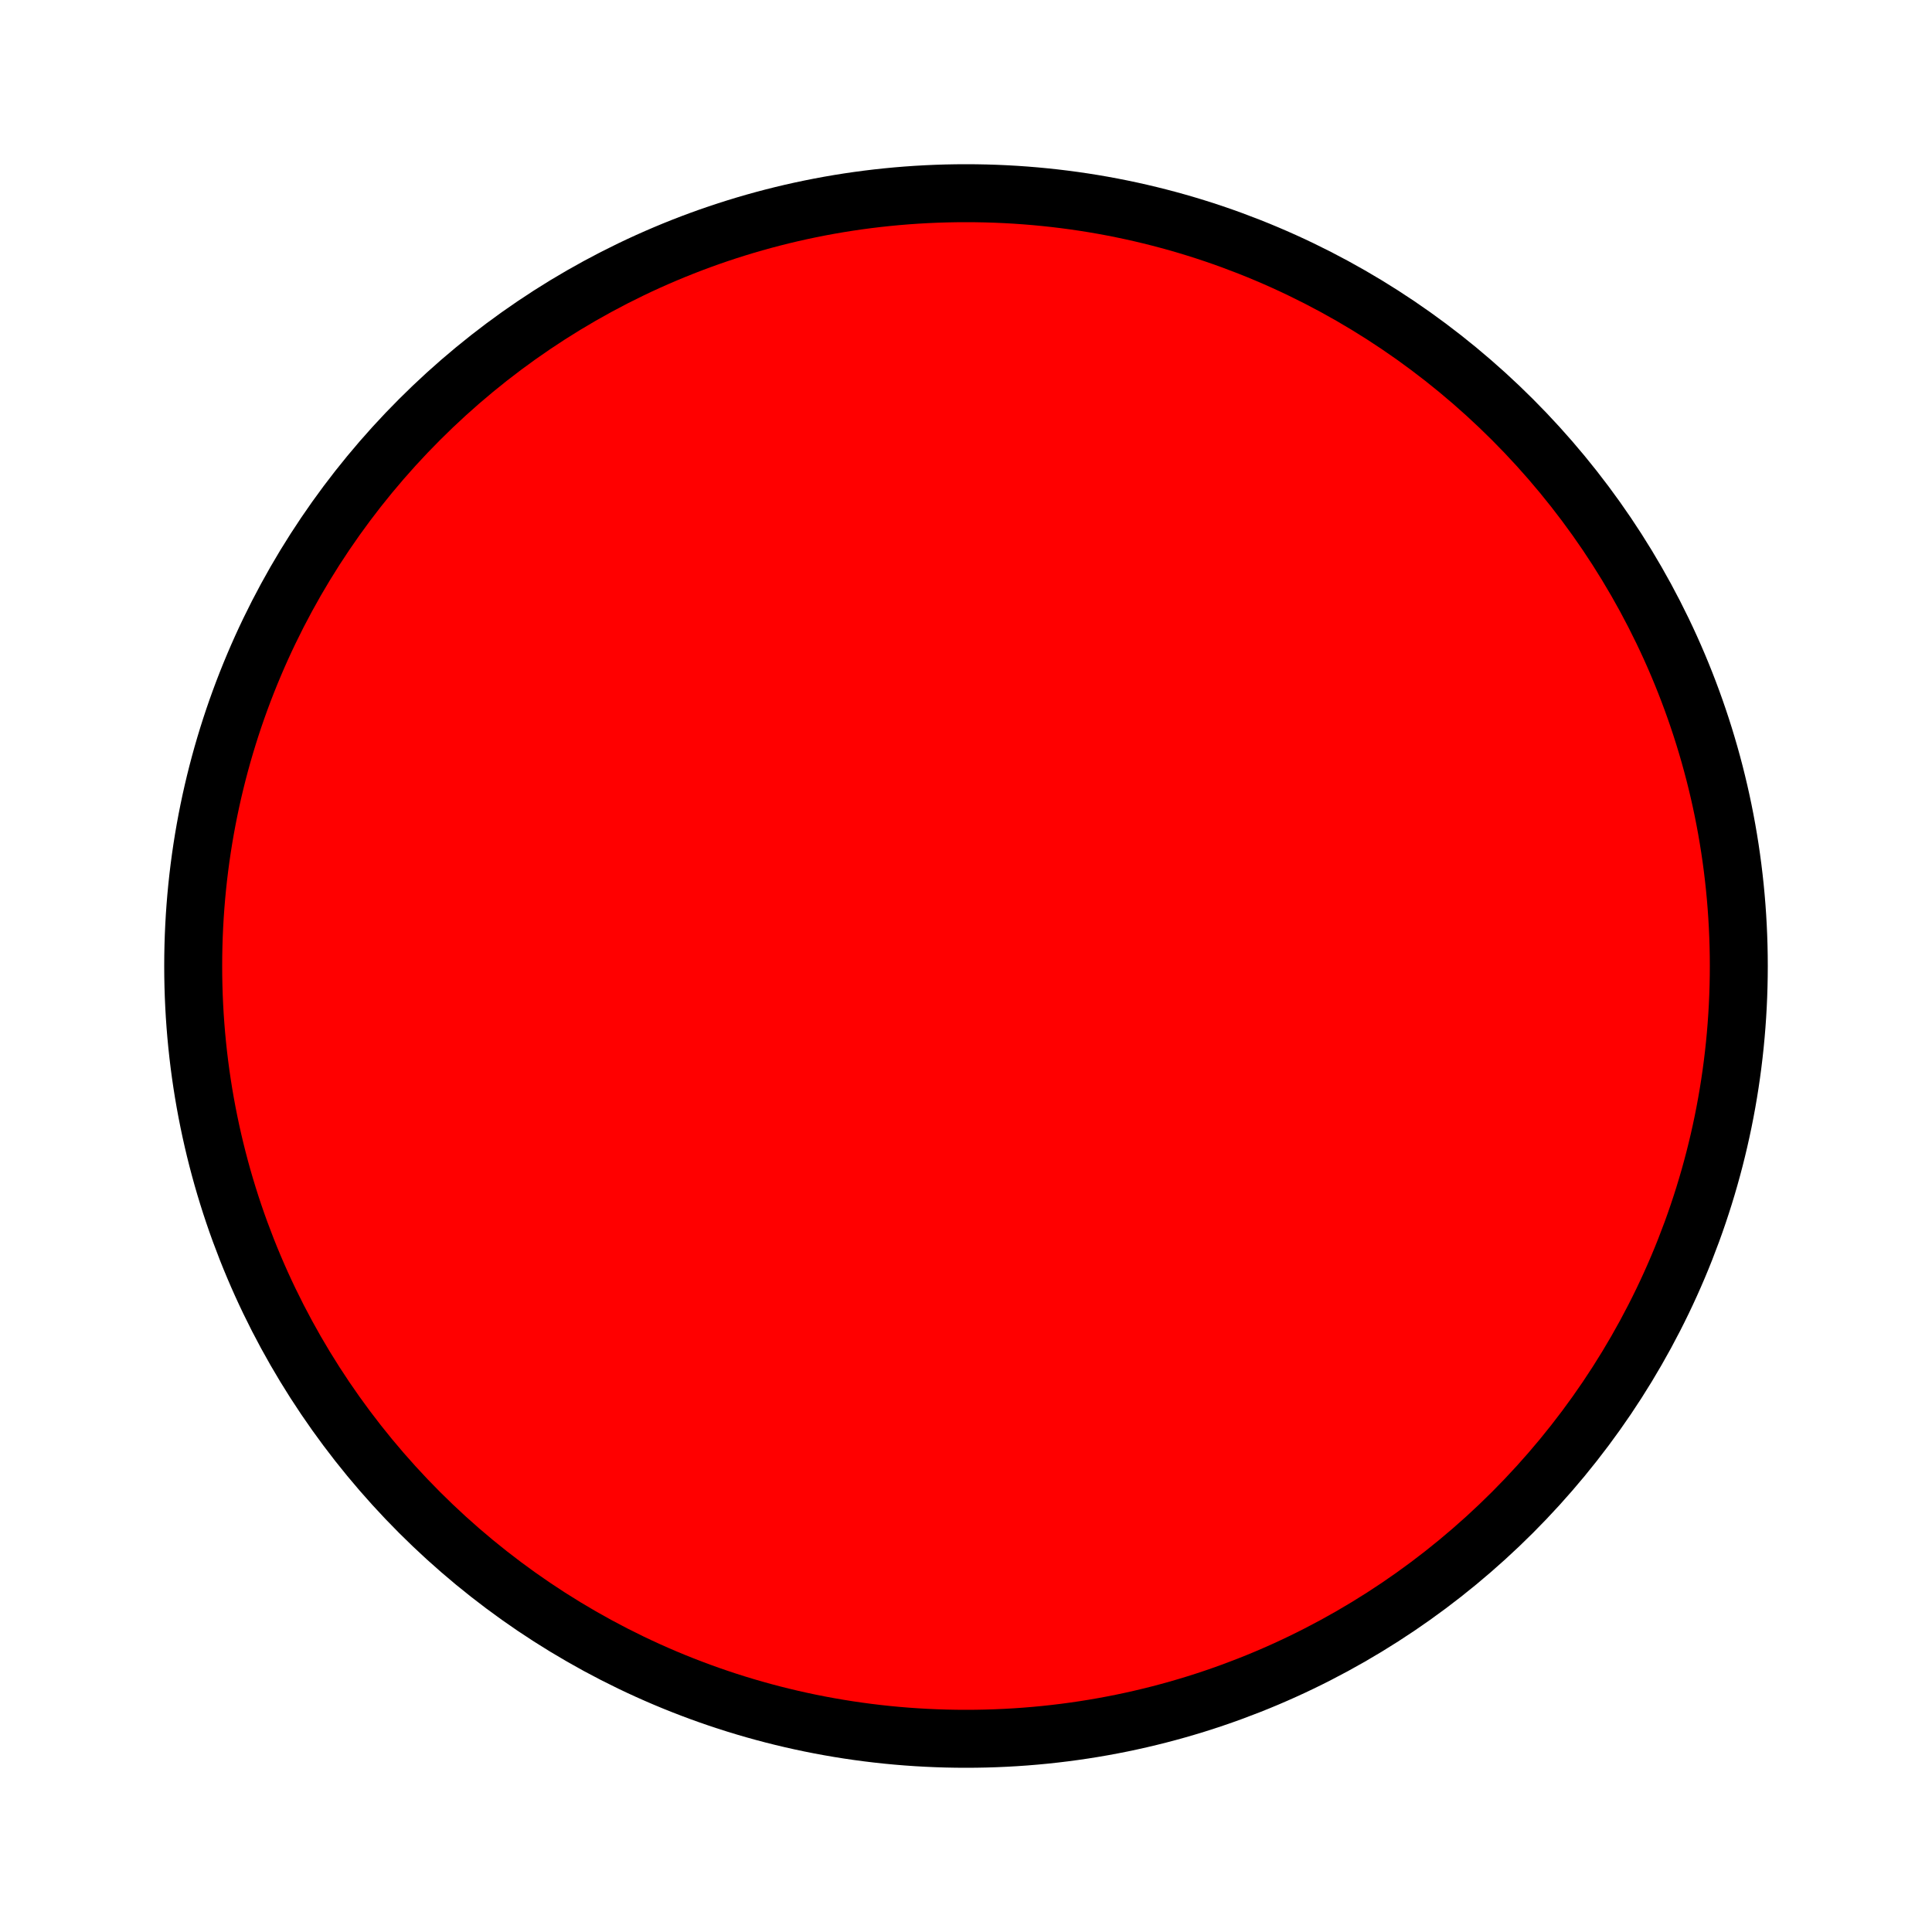
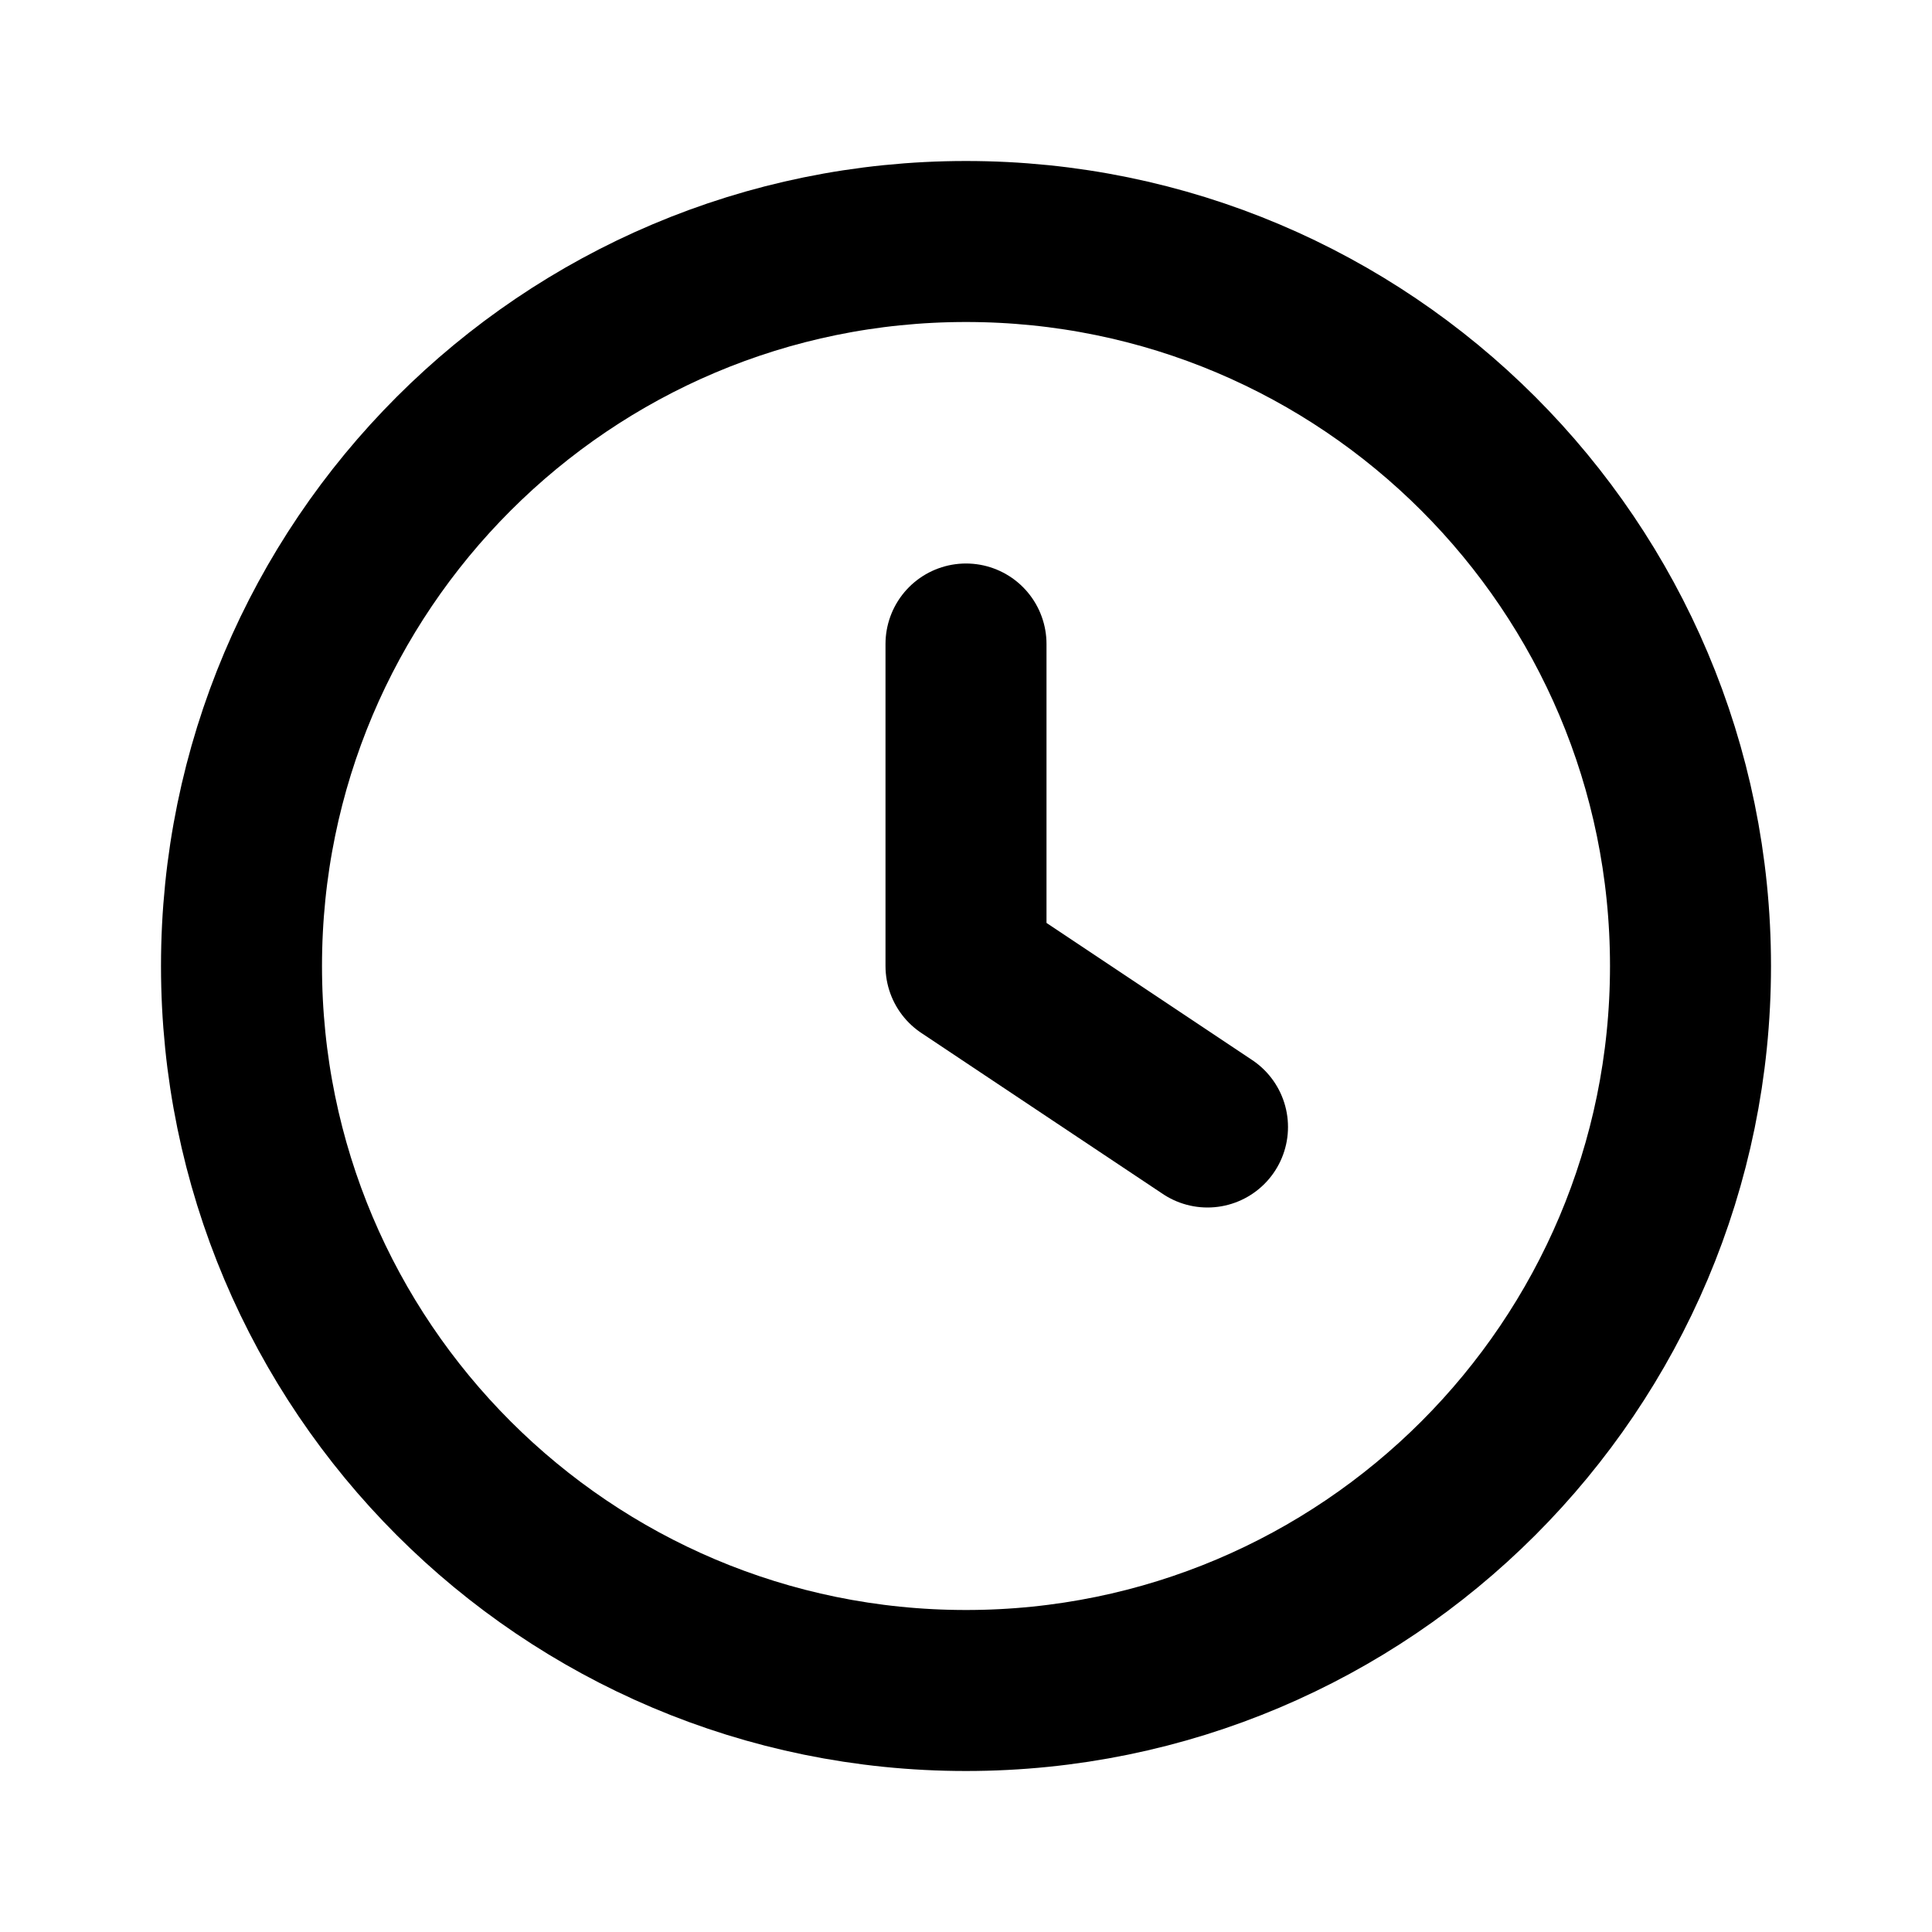
- <svg xmlns="http://www.w3.org/2000/svg" viewBox="0 0 100 100">
-   <circle cx="50" cy="50" r="40" stroke="black" stroke-width="3" fill="red" />
+ <svg xmlns="http://www.w3.org/2000/svg" viewBox="0 0 24 24" fill="none" stroke="currentColor" stroke-width="2" stroke-linecap="round" stroke-linejoin="round">
+   <circle cx="12" cy="12" r="9" />
+   <path d="M12 8v4l3 2" />
</svg>
